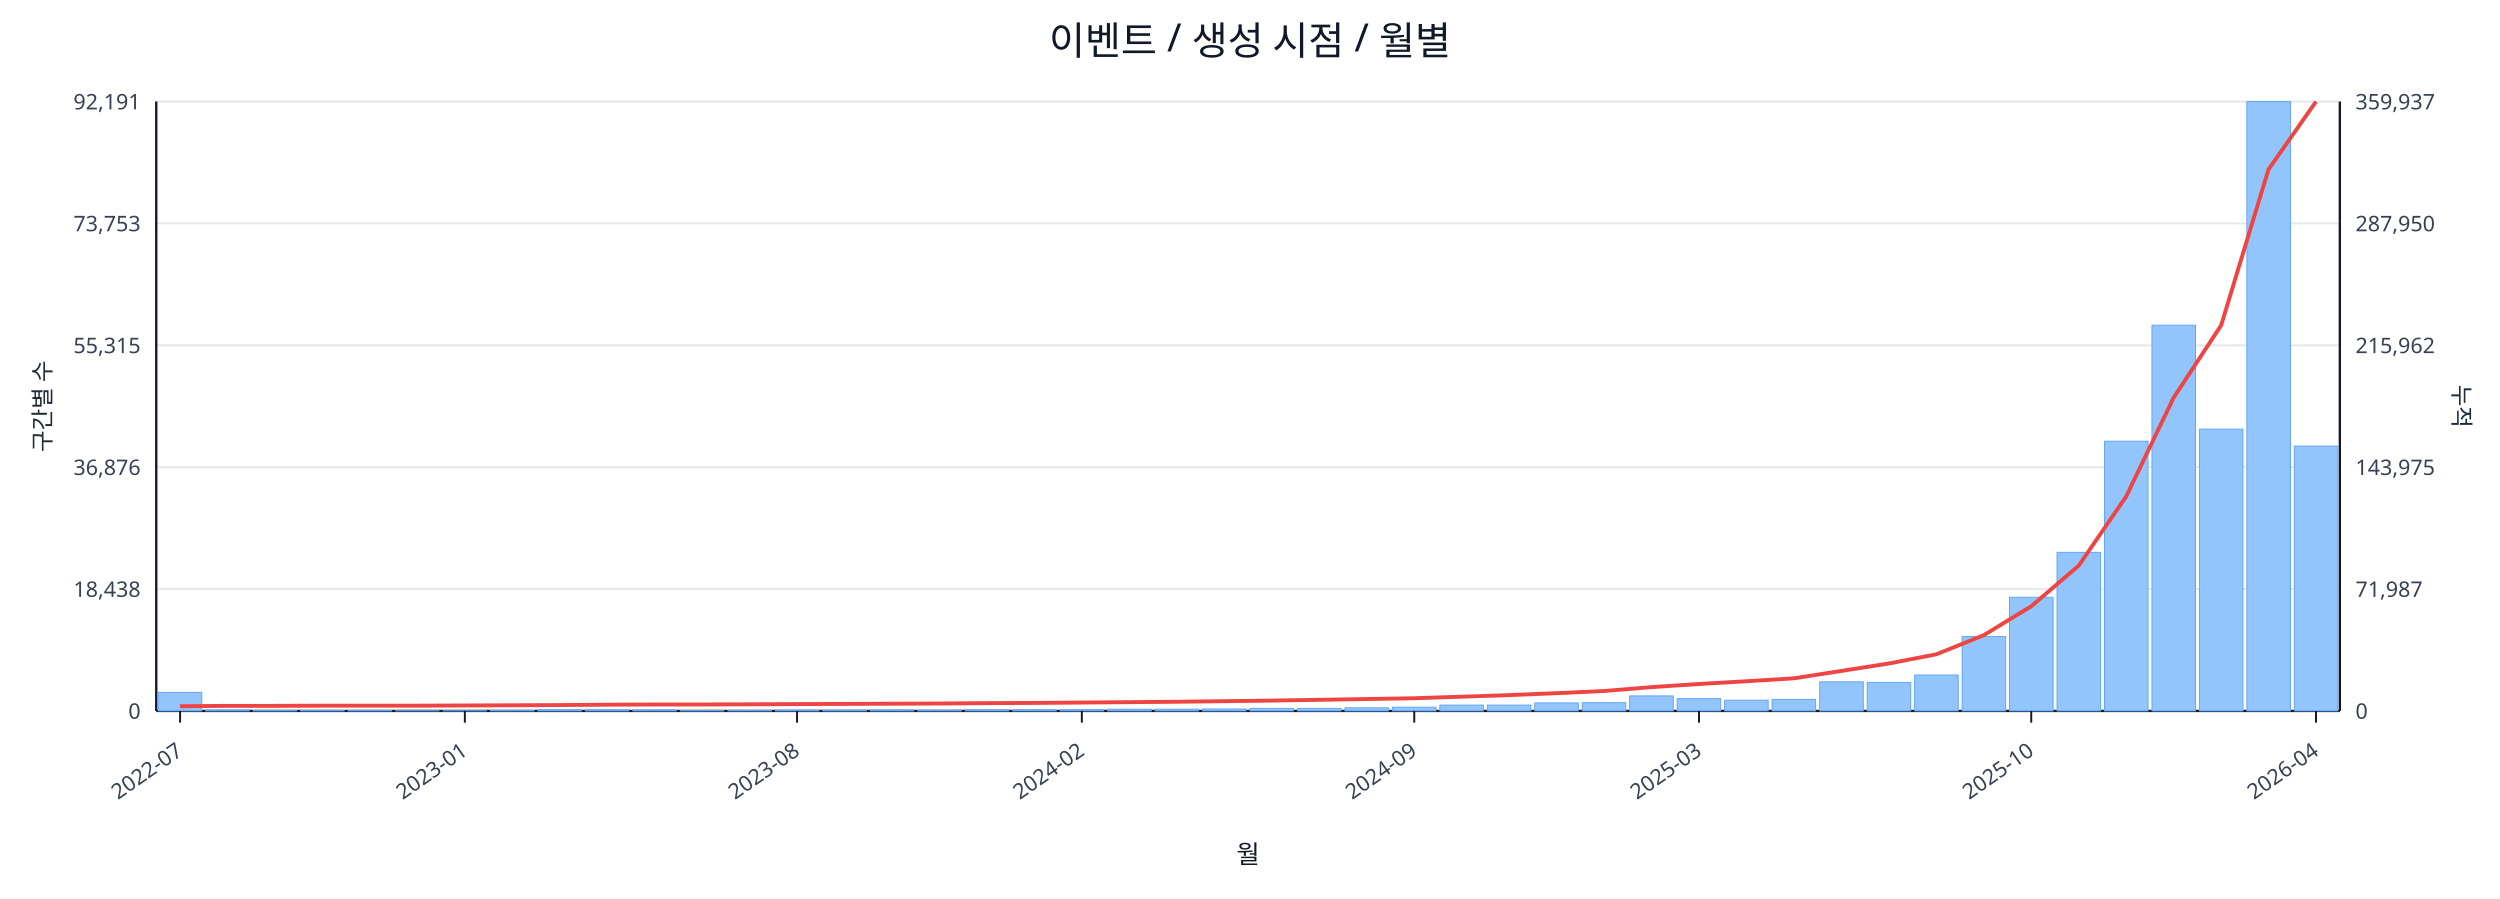
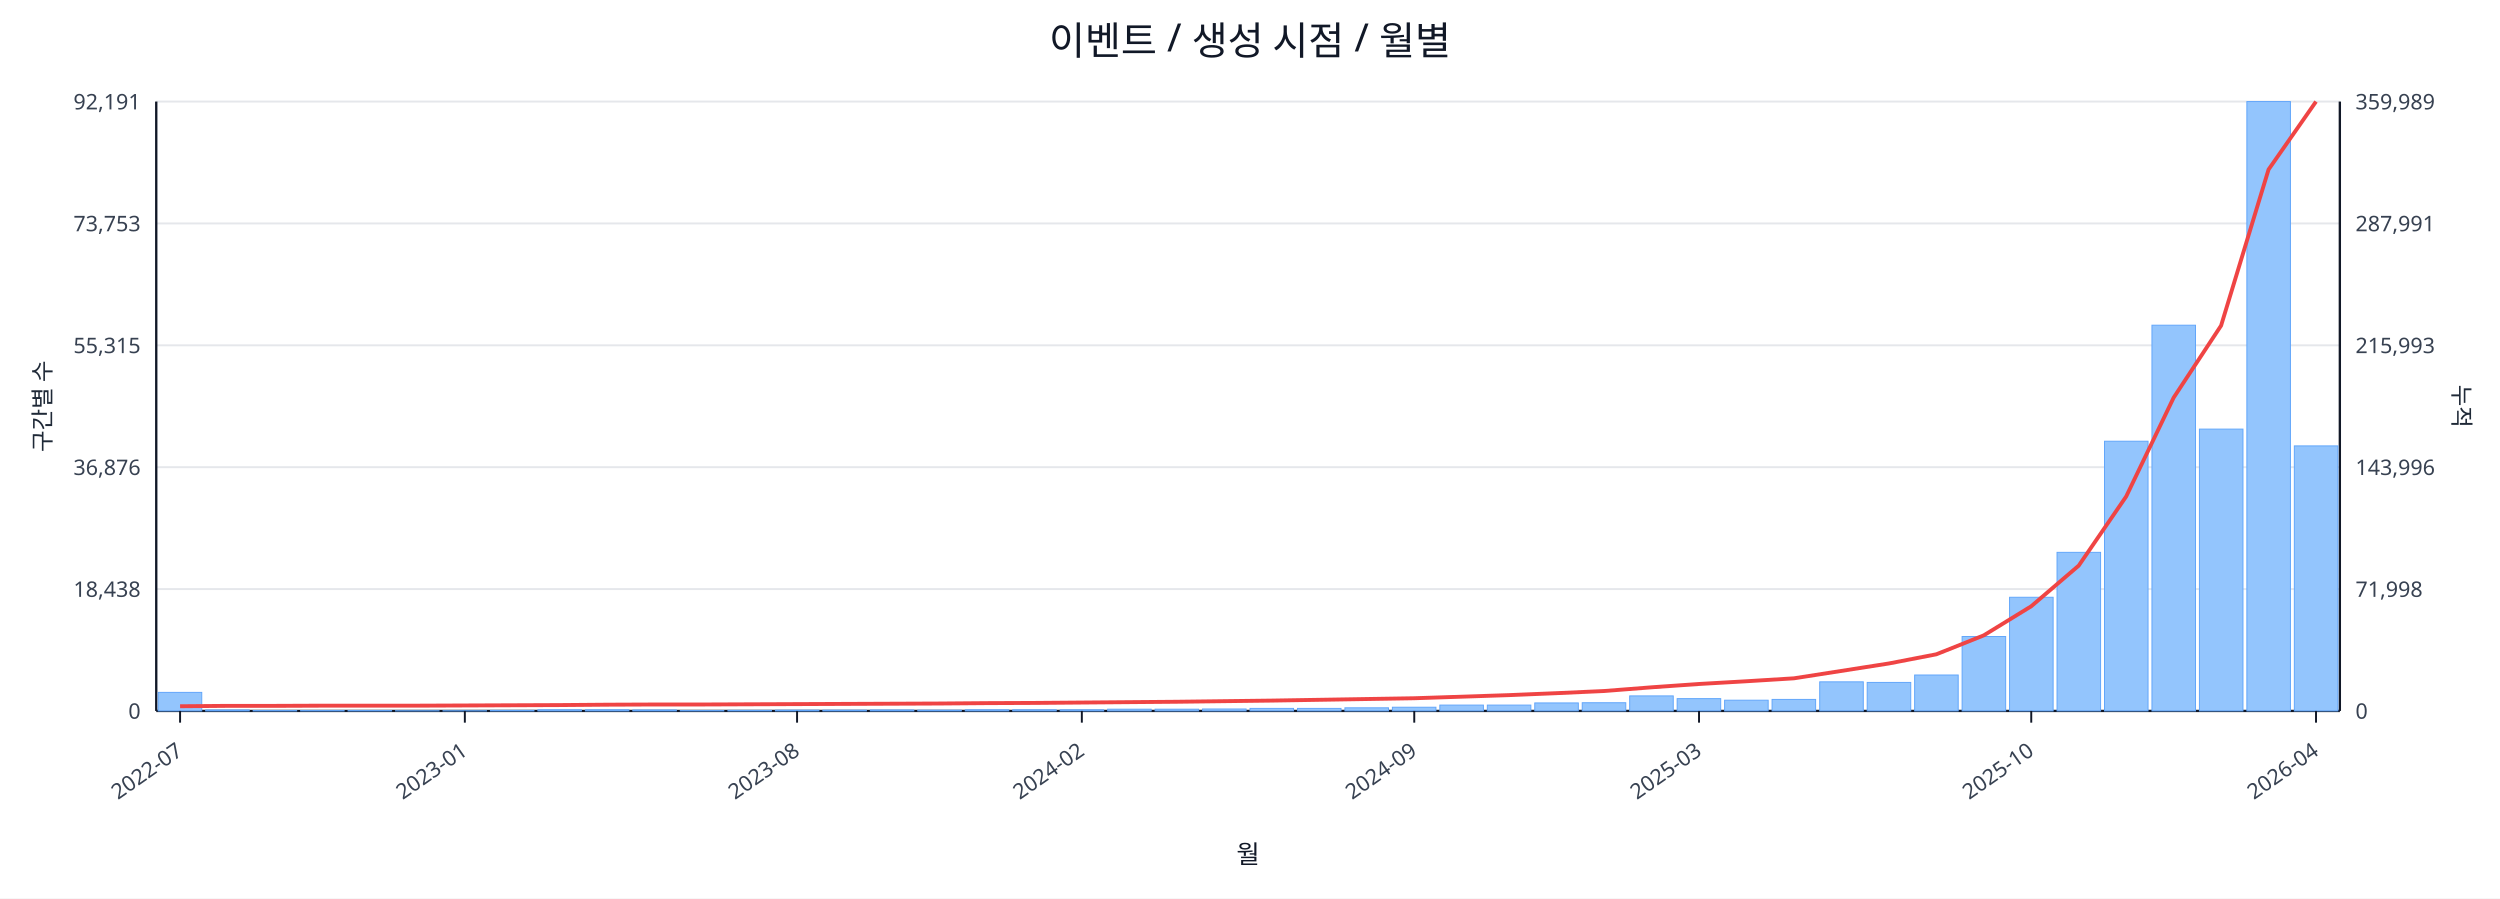
<svg xmlns="http://www.w3.org/2000/svg" width="1280" height="460" viewBox="0 0 1280 460">
  <rect x="0" y="0" width="100%" height="100%" fill="#ffffff" />
  <text x="640.0" y="28" font-size="20" text-anchor="middle" font-family="sans-serif" fill="#111827">이벤트 / 생성 시점 / 월별</text>
  <line x1="80.0" y1="52.0" x2="1198.0" y2="52.0" stroke="#e5e7eb" stroke-width="1" />
  <text x="72.0" y="56.0" font-size="11" text-anchor="end" font-family="sans-serif" fill="#374151">92,191</text>
-   <text x="1206.0" y="56.0" font-size="11" text-anchor="start" font-family="sans-serif" fill="#374151">359,937</text>
+   <text x="1206.0" y="56.0" font-size="11" text-anchor="start" font-family="sans-serif" fill="#374151">359,989</text>
  <line x1="80.0" y1="114.4" x2="1198.0" y2="114.4" stroke="#e5e7eb" stroke-width="1" />
  <text x="72.0" y="118.4" font-size="11" text-anchor="end" font-family="sans-serif" fill="#374151">73,753</text>
-   <text x="1206.0" y="118.4" font-size="11" text-anchor="start" font-family="sans-serif" fill="#374151">287,950</text>
+   <text x="1206.0" y="118.4" font-size="11" text-anchor="start" font-family="sans-serif" fill="#374151">287,991</text>
  <line x1="80.0" y1="176.8" x2="1198.0" y2="176.8" stroke="#e5e7eb" stroke-width="1" />
  <text x="72.0" y="180.8" font-size="11" text-anchor="end" font-family="sans-serif" fill="#374151">55,315</text>
-   <text x="1206.0" y="180.8" font-size="11" text-anchor="start" font-family="sans-serif" fill="#374151">215,962</text>
+   <text x="1206.0" y="180.8" font-size="11" text-anchor="start" font-family="sans-serif" fill="#374151">215,993</text>
  <line x1="80.0" y1="239.2" x2="1198.0" y2="239.2" stroke="#e5e7eb" stroke-width="1" />
  <text x="72.0" y="243.2" font-size="11" text-anchor="end" font-family="sans-serif" fill="#374151">36,876</text>
-   <text x="1206.0" y="243.2" font-size="11" text-anchor="start" font-family="sans-serif" fill="#374151">143,975</text>
+   <text x="1206.0" y="243.2" font-size="11" text-anchor="start" font-family="sans-serif" fill="#374151">143,996</text>
  <line x1="80.0" y1="301.6" x2="1198.0" y2="301.6" stroke="#e5e7eb" stroke-width="1" />
  <text x="72.0" y="305.6" font-size="11" text-anchor="end" font-family="sans-serif" fill="#374151">18,438</text>
-   <text x="1206.0" y="305.6" font-size="11" text-anchor="start" font-family="sans-serif" fill="#374151">71,987</text>
+   <text x="1206.0" y="305.6" font-size="11" text-anchor="start" font-family="sans-serif" fill="#374151">71,998</text>
  <line x1="80.0" y1="364.0" x2="1198.0" y2="364.0" stroke="#e5e7eb" stroke-width="1" />
  <text x="72.0" y="368.0" font-size="11" text-anchor="end" font-family="sans-serif" fill="#374151">0</text>
  <text x="1206.0" y="368.0" font-size="11" text-anchor="start" font-family="sans-serif" fill="#374151">0</text>
  <line x1="80.0" y1="364.0" x2="1198.0" y2="364.0" stroke="#111827" stroke-width="1.2" />
  <line x1="80.0" y1="52.0" x2="80.0" y2="364.0" stroke="#111827" stroke-width="1.2" />
  <line x1="1198.0" y1="52.0" x2="1198.0" y2="364.0" stroke="#111827" stroke-width="1.2" />
  <rect x="81.0" y="354.5" width="22.3" height="9.5" fill="#93c5fd" stroke="#60a5fa" stroke-width="0.5" />
  <rect x="105.3" y="363.5" width="22.3" height="0.5" fill="#93c5fd" stroke="#60a5fa" stroke-width="0.5" />
  <rect x="129.6" y="363.8" width="22.3" height="0.2" fill="#93c5fd" stroke="#60a5fa" stroke-width="0.5" />
  <rect x="153.9" y="363.8" width="22.3" height="0.2" fill="#93c5fd" stroke="#60a5fa" stroke-width="0.5" />
  <rect x="178.2" y="363.8" width="22.3" height="0.2" fill="#93c5fd" stroke="#60a5fa" stroke-width="0.5" />
  <rect x="202.5" y="363.9" width="22.3" height="0.1" fill="#93c5fd" stroke="#60a5fa" stroke-width="0.5" />
  <rect x="226.8" y="363.9" width="22.3" height="0.1" fill="#93c5fd" stroke="#60a5fa" stroke-width="0.5" />
  <rect x="251.1" y="363.7" width="22.3" height="0.3" fill="#93c5fd" stroke="#60a5fa" stroke-width="0.5" />
  <rect x="275.4" y="363.4" width="22.3" height="0.6" fill="#93c5fd" stroke="#60a5fa" stroke-width="0.5" />
  <rect x="299.7" y="363.4" width="22.3" height="0.6" fill="#93c5fd" stroke="#60a5fa" stroke-width="0.5" />
  <rect x="324.0" y="363.5" width="22.3" height="0.5" fill="#93c5fd" stroke="#60a5fa" stroke-width="0.5" />
  <rect x="348.3" y="363.8" width="22.3" height="0.2" fill="#93c5fd" stroke="#60a5fa" stroke-width="0.5" />
  <rect x="372.7" y="363.7" width="22.3" height="0.3" fill="#93c5fd" stroke="#60a5fa" stroke-width="0.5" />
  <rect x="397.0" y="363.6" width="22.3" height="0.4" fill="#93c5fd" stroke="#60a5fa" stroke-width="0.5" />
  <rect x="421.3" y="363.6" width="22.3" height="0.4" fill="#93c5fd" stroke="#60a5fa" stroke-width="0.5" />
  <rect x="445.6" y="363.5" width="22.3" height="0.5" fill="#93c5fd" stroke="#60a5fa" stroke-width="0.5" />
  <rect x="469.9" y="363.6" width="22.3" height="0.4" fill="#93c5fd" stroke="#60a5fa" stroke-width="0.5" />
  <rect x="494.2" y="363.4" width="22.3" height="0.6" fill="#93c5fd" stroke="#60a5fa" stroke-width="0.5" />
  <rect x="518.5" y="363.4" width="22.3" height="0.6" fill="#93c5fd" stroke="#60a5fa" stroke-width="0.5" />
  <rect x="542.8" y="363.4" width="22.3" height="0.6" fill="#93c5fd" stroke="#60a5fa" stroke-width="0.5" />
  <rect x="567.1" y="363.1" width="22.3" height="0.9" fill="#93c5fd" stroke="#60a5fa" stroke-width="0.5" />
  <rect x="591.4" y="363.1" width="22.3" height="0.9" fill="#93c5fd" stroke="#60a5fa" stroke-width="0.5" />
  <rect x="615.7" y="363.0" width="22.3" height="1.0" fill="#93c5fd" stroke="#60a5fa" stroke-width="0.5" />
  <rect x="640.0" y="362.7" width="22.3" height="1.3" fill="#93c5fd" stroke="#60a5fa" stroke-width="0.5" />
  <rect x="664.3" y="362.7" width="22.3" height="1.3" fill="#93c5fd" stroke="#60a5fa" stroke-width="0.5" />
  <rect x="688.6" y="362.4" width="22.3" height="1.6" fill="#93c5fd" stroke="#60a5fa" stroke-width="0.5" />
  <rect x="712.9" y="362.1" width="22.3" height="1.9" fill="#93c5fd" stroke="#60a5fa" stroke-width="0.5" />
  <rect x="737.2" y="361.0" width="22.3" height="3.0" fill="#93c5fd" stroke="#60a5fa" stroke-width="0.5" />
  <rect x="761.5" y="361.0" width="22.3" height="3.0" fill="#93c5fd" stroke="#60a5fa" stroke-width="0.5" />
  <rect x="785.8" y="359.9" width="22.3" height="4.1" fill="#93c5fd" stroke="#60a5fa" stroke-width="0.5" />
  <rect x="810.1" y="359.8" width="22.3" height="4.2" fill="#93c5fd" stroke="#60a5fa" stroke-width="0.5" />
  <rect x="834.4" y="356.3" width="22.3" height="7.7" fill="#93c5fd" stroke="#60a5fa" stroke-width="0.5" />
  <rect x="858.7" y="357.7" width="22.3" height="6.3" fill="#93c5fd" stroke="#60a5fa" stroke-width="0.5" />
  <rect x="883.0" y="358.5" width="22.3" height="5.5" fill="#93c5fd" stroke="#60a5fa" stroke-width="0.5" />
  <rect x="907.3" y="358.1" width="22.3" height="5.9" fill="#93c5fd" stroke="#60a5fa" stroke-width="0.5" />
  <rect x="931.7" y="349.1" width="22.3" height="14.9" fill="#93c5fd" stroke="#60a5fa" stroke-width="0.5" />
  <rect x="956.0" y="349.4" width="22.3" height="14.6" fill="#93c5fd" stroke="#60a5fa" stroke-width="0.5" />
  <rect x="980.3" y="345.6" width="22.3" height="18.4" fill="#93c5fd" stroke="#60a5fa" stroke-width="0.5" />
  <rect x="1004.6" y="325.9" width="22.3" height="38.1" fill="#93c5fd" stroke="#60a5fa" stroke-width="0.5" />
  <rect x="1028.9" y="305.8" width="22.3" height="58.2" fill="#93c5fd" stroke="#60a5fa" stroke-width="0.5" />
  <rect x="1053.2" y="282.8" width="22.3" height="81.2" fill="#93c5fd" stroke="#60a5fa" stroke-width="0.5" />
  <rect x="1077.5" y="225.9" width="22.3" height="138.1" fill="#93c5fd" stroke="#60a5fa" stroke-width="0.5" />
  <rect x="1101.8" y="166.5" width="22.3" height="197.5" fill="#93c5fd" stroke="#60a5fa" stroke-width="0.5" />
  <rect x="1126.1" y="219.7" width="22.3" height="144.3" fill="#93c5fd" stroke="#60a5fa" stroke-width="0.5" />
  <rect x="1150.4" y="52.0" width="22.3" height="312.0" fill="#93c5fd" stroke="#60a5fa" stroke-width="0.5" />
-   <rect x="1174.7" y="228.4" width="22.3" height="135.6" fill="#93c5fd" stroke="#60a5fa" stroke-width="0.5" />
-   <polyline fill="none" stroke="#ef4444" stroke-width="2" points="92.2,361.6 116.5,361.4 140.8,361.4 165.1,361.3 189.4,361.3 213.7,361.3 238.0,361.2 262.3,361.1 286.6,361.0 310.9,360.8 335.2,360.7 359.5,360.7 383.8,360.6 408.1,360.5 432.4,360.4 456.7,360.3 481.0,360.2 505.3,360.0 529.6,359.9 553.9,359.7 578.2,359.5 602.5,359.3 626.8,359.0 651.2,358.7 675.5,358.3 699.8,357.9 724.1,357.5 748.4,356.7 772.7,355.9 797.0,354.9 821.3,353.8 845.6,351.8 869.9,350.2 894.2,348.8 918.5,347.3 942.8,343.5 967.1,339.7 991.4,335.0 1015.7,325.2 1040.0,310.4 1064.3,289.6 1088.6,254.2 1112.9,203.6 1137.2,166.6 1161.5,86.7 1185.8,52.0" />
+   <rect x="1174.7" y="228.3" width="22.3" height="135.7" fill="#93c5fd" stroke="#60a5fa" stroke-width="0.5" />
+   <polyline fill="none" stroke="#ef4444" stroke-width="2" points="92.2,361.6 116.5,361.4 140.8,361.4 165.1,361.3 189.4,361.3 213.7,361.3 238.0,361.2 262.3,361.1 286.6,361.0 310.9,360.8 335.2,360.7 359.5,360.7 383.8,360.6 408.1,360.5 432.4,360.4 456.7,360.3 481.0,360.2 505.3,360.0 529.6,359.9 553.9,359.7 578.2,359.5 602.5,359.3 626.8,359.0 651.2,358.7 675.5,358.3 699.8,357.9 724.1,357.5 748.4,356.7 772.7,355.9 797.0,354.9 821.3,353.8 845.6,351.9 869.9,350.2 894.2,348.8 918.5,347.3 942.8,343.5 967.1,339.7 991.4,335.0 1015.7,325.3 1040.0,310.4 1064.3,289.6 1088.6,254.2 1112.9,203.6 1137.2,166.7 1161.5,86.8 1185.8,52.0" />
  <line x1="92.2" y1="364.0" x2="92.2" y2="370.0" stroke="#111827" stroke-width="1" />
  <text x="94.2" y="386.0" font-size="11" text-anchor="end" transform="rotate(-35 94.2 386.0)" font-family="sans-serif" fill="#374151">2022-07</text>
  <line x1="238.0" y1="364.0" x2="238.0" y2="370.0" stroke="#111827" stroke-width="1" />
  <text x="240.0" y="386.0" font-size="11" text-anchor="end" transform="rotate(-35 240.0 386.0)" font-family="sans-serif" fill="#374151">2023-01</text>
  <line x1="408.1" y1="364.0" x2="408.1" y2="370.0" stroke="#111827" stroke-width="1" />
  <text x="410.1" y="386.0" font-size="11" text-anchor="end" transform="rotate(-35 410.1 386.0)" font-family="sans-serif" fill="#374151">2023-08</text>
  <line x1="553.9" y1="364.0" x2="553.9" y2="370.0" stroke="#111827" stroke-width="1" />
  <text x="555.9" y="386.0" font-size="11" text-anchor="end" transform="rotate(-35 555.9 386.0)" font-family="sans-serif" fill="#374151">2024-02</text>
  <line x1="724.1" y1="364.0" x2="724.1" y2="370.0" stroke="#111827" stroke-width="1" />
  <text x="726.1" y="386.0" font-size="11" text-anchor="end" transform="rotate(-35 726.1 386.0)" font-family="sans-serif" fill="#374151">2024-09</text>
  <line x1="869.9" y1="364.0" x2="869.9" y2="370.0" stroke="#111827" stroke-width="1" />
  <text x="871.9" y="386.0" font-size="11" text-anchor="end" transform="rotate(-35 871.9 386.0)" font-family="sans-serif" fill="#374151">2025-03</text>
  <line x1="1040.0" y1="364.0" x2="1040.0" y2="370.0" stroke="#111827" stroke-width="1" />
  <text x="1042.0" y="386.0" font-size="11" text-anchor="end" transform="rotate(-35 1042.0 386.0)" font-family="sans-serif" fill="#374151">2025-10</text>
  <line x1="1185.8" y1="364.0" x2="1185.8" y2="370.0" stroke="#111827" stroke-width="1" />
  <text x="1187.8" y="386.0" font-size="11" text-anchor="end" transform="rotate(-35 1187.8 386.0)" font-family="sans-serif" fill="#374151">2026-04</text>
  <text x="26" y="208.0" font-size="12" transform="rotate(-90 26 208.0)" text-anchor="middle" font-family="sans-serif" fill="#1f2937">구간별 수</text>
  <text x="1256.0" y="208.0" font-size="12" transform="rotate(90 1256.0 208.0)" text-anchor="middle" font-family="sans-serif" fill="#1f2937">누적</text>
  <text x="639.0" y="442.0" font-size="13" text-anchor="middle" font-family="sans-serif" fill="#111827">월</text>
</svg>
